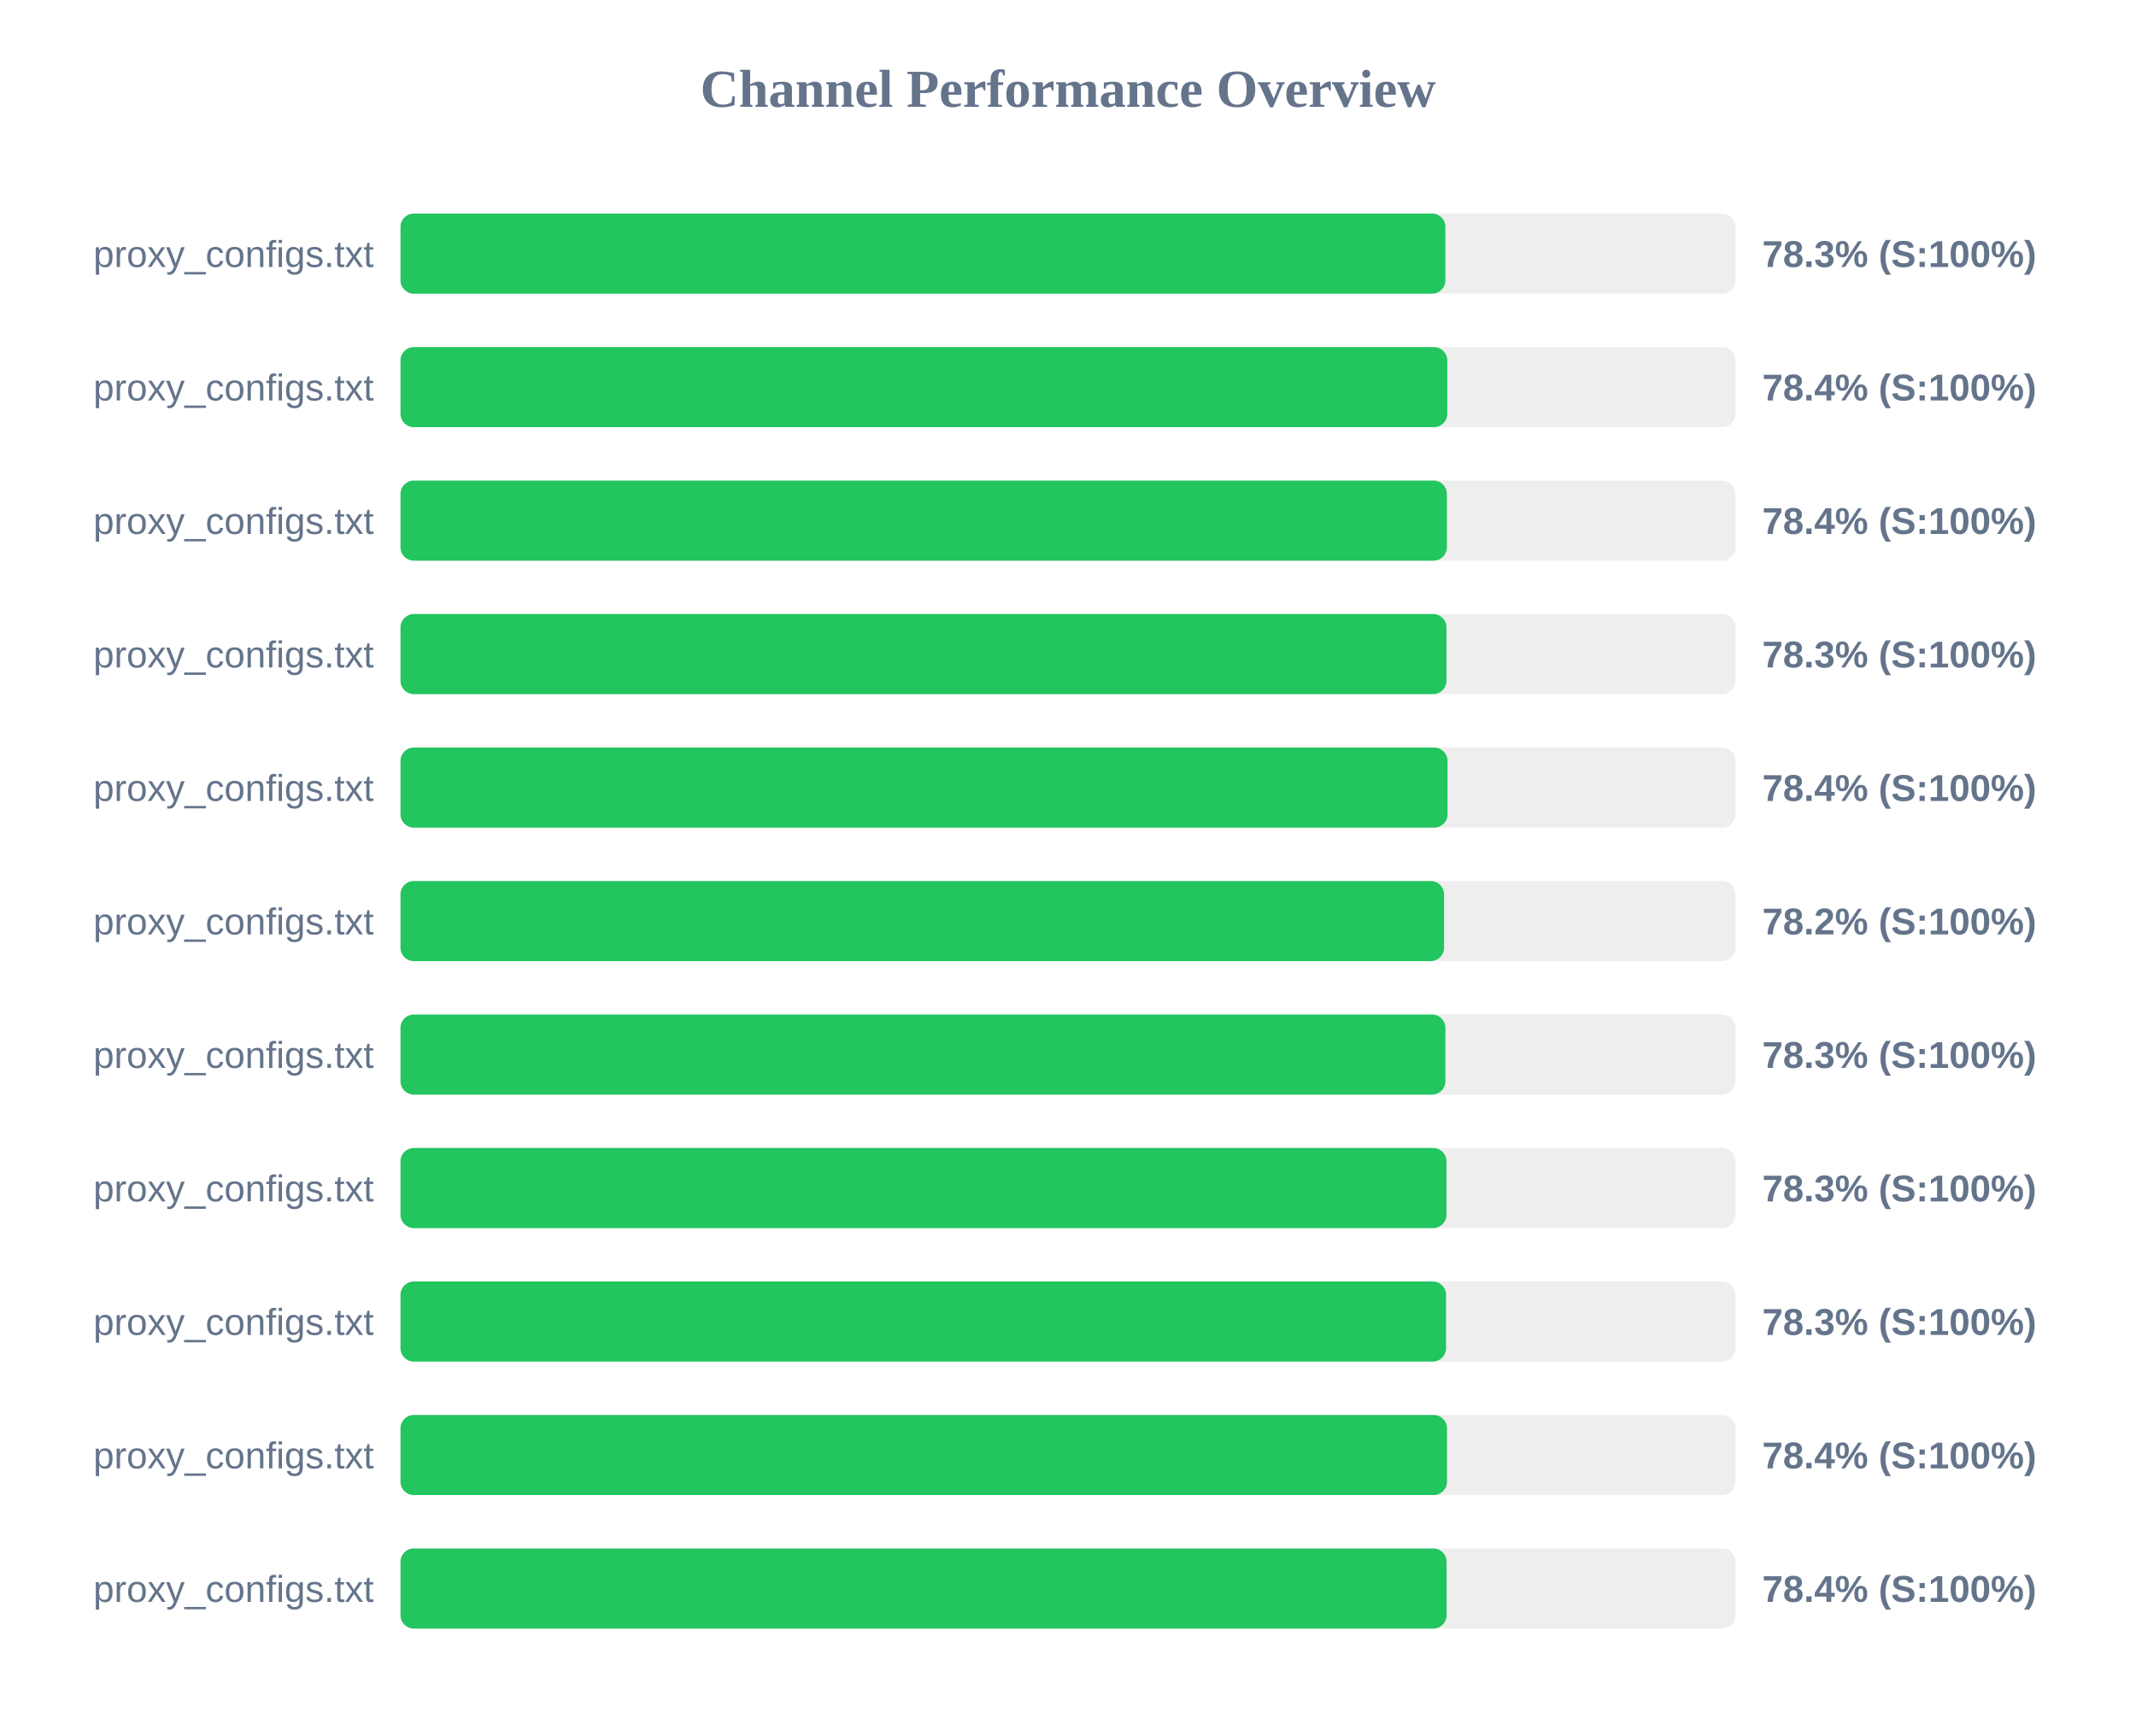
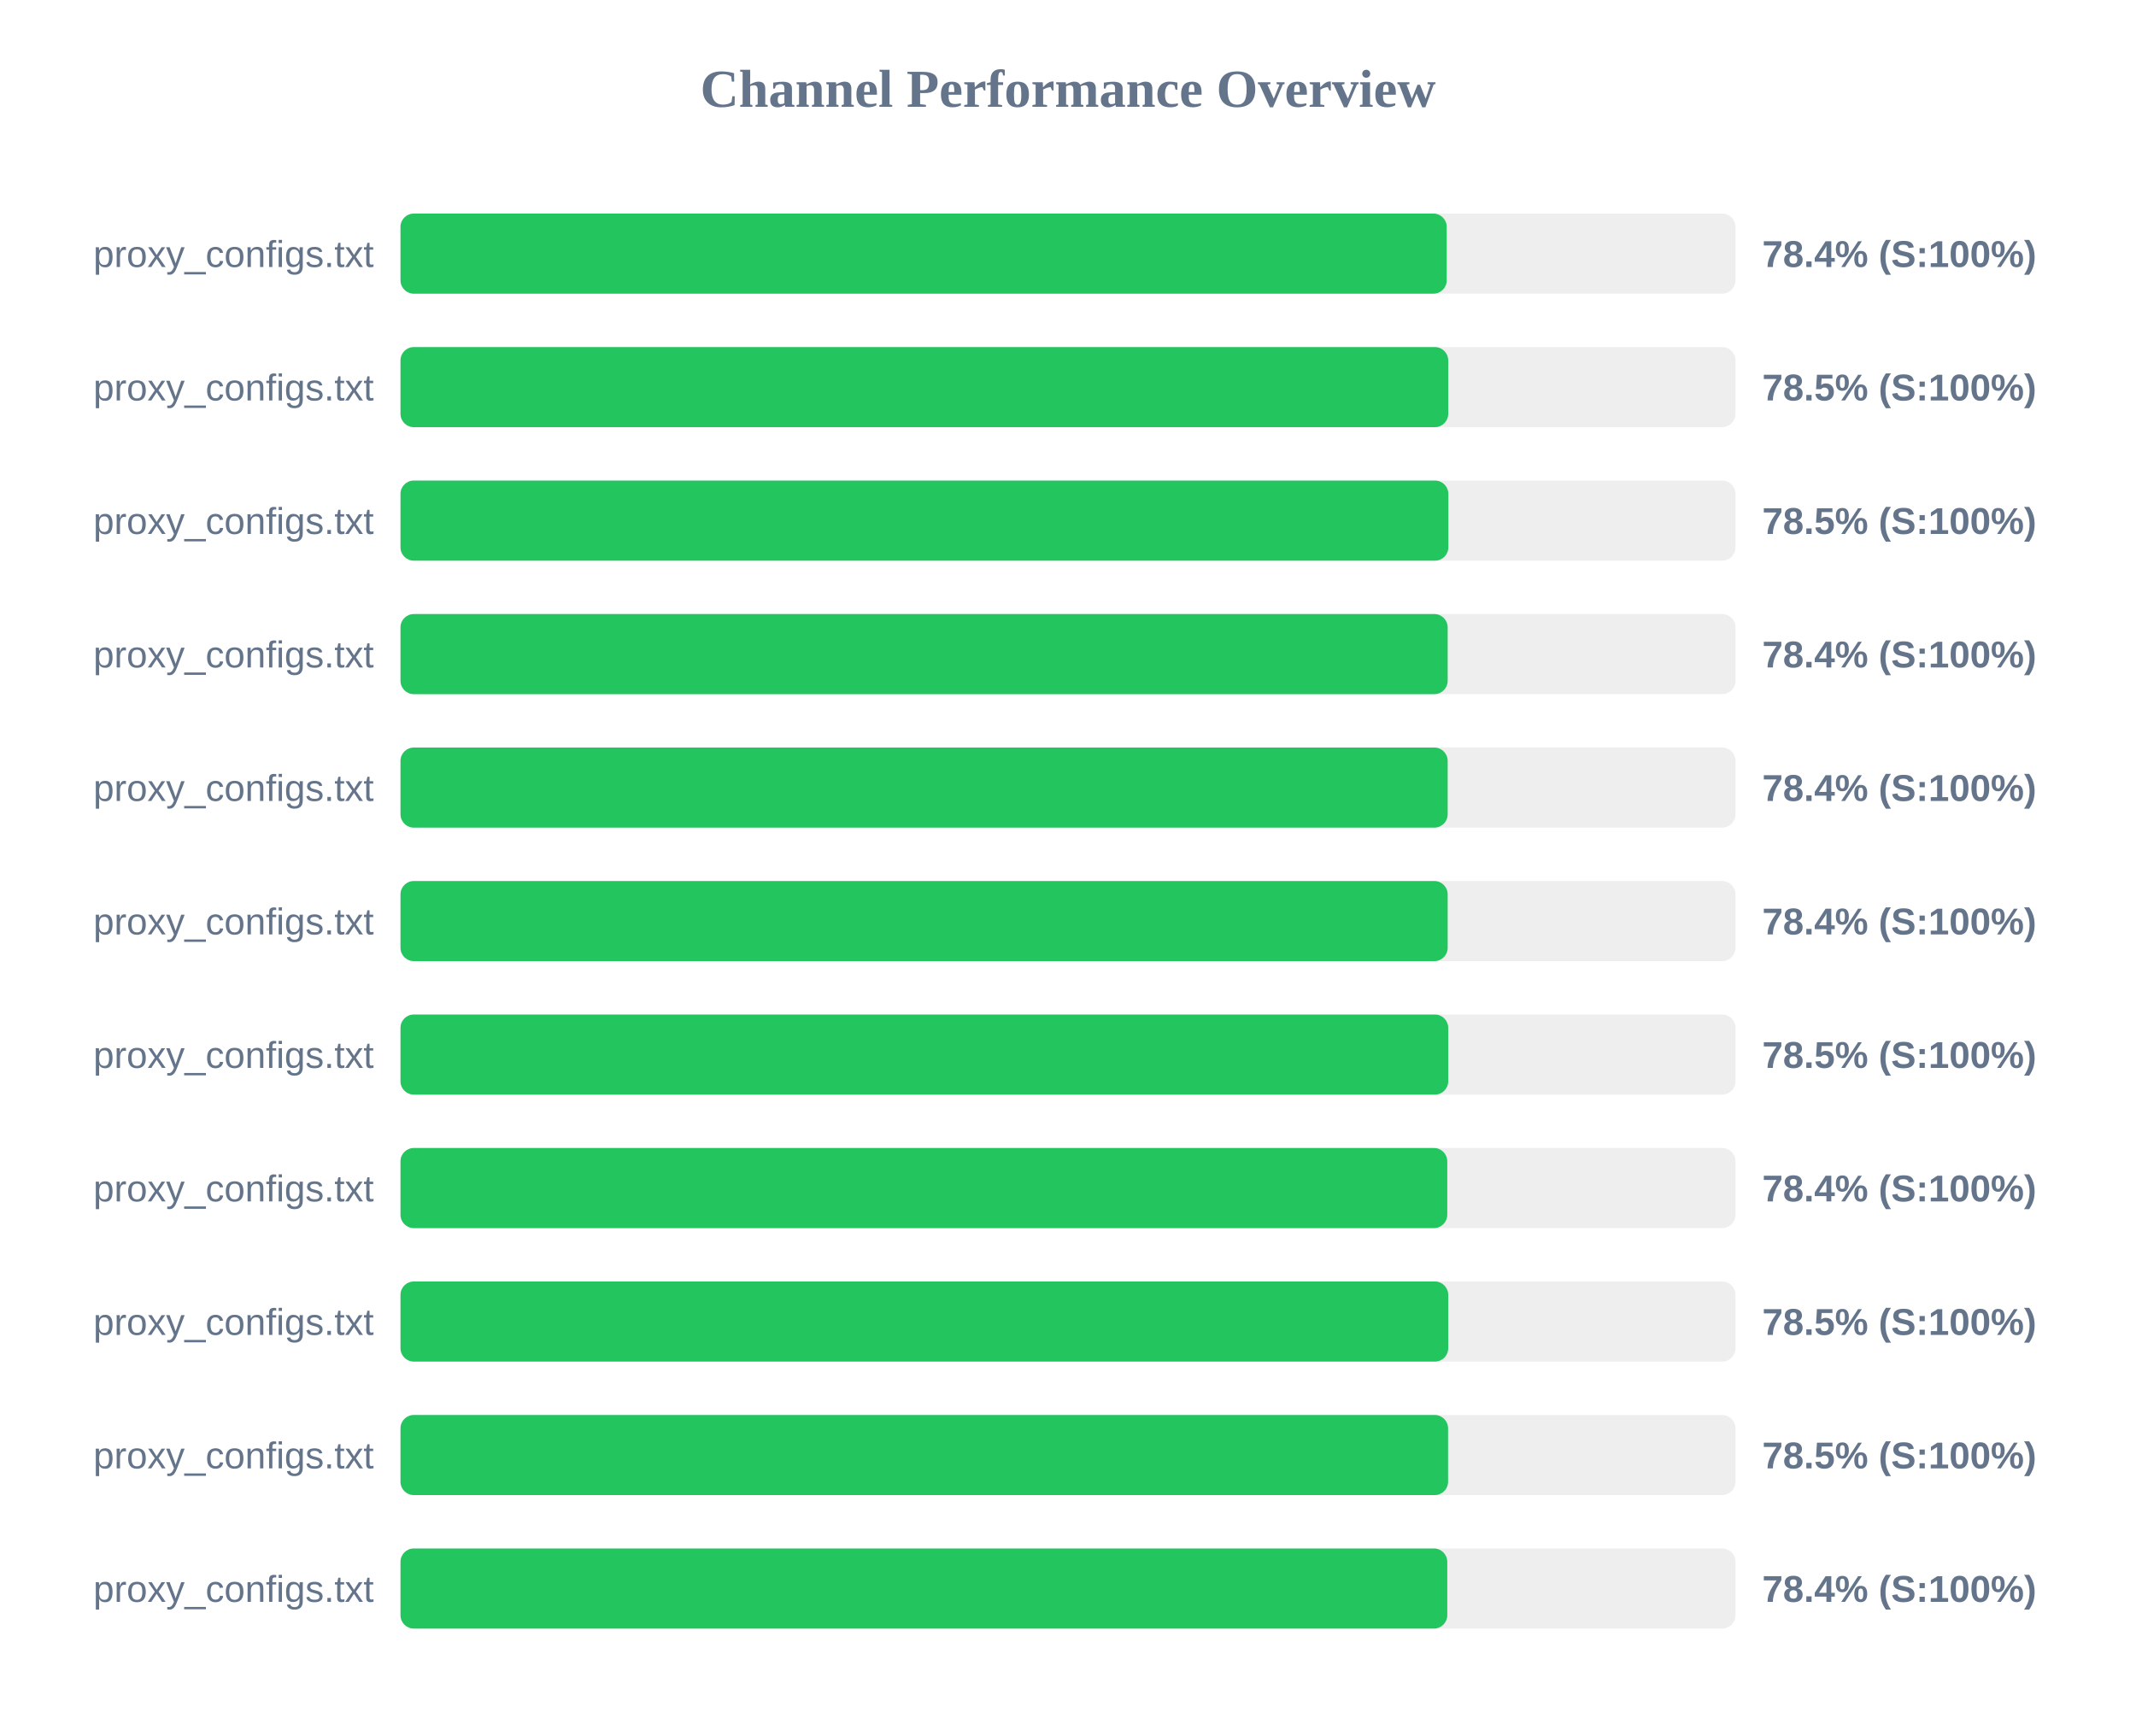
<svg xmlns="http://www.w3.org/2000/svg" width="800" height="650" version="1.1">
  <style>
        .row { font: 14px Arial; fill: #64748b; }
        .score { font: bold 14px Arial; fill: #64748b; }
    </style>
  <text x="400" y="40" text-anchor="middle" font-size="20px" font-weight="bold" fill="#64748b">Channel Performance Overview</text>
  <rect x="150" y="80" width="500" height="30" fill="#eee" rx="5" />
-   <rect x="150" y="80" width="391.35" height="30" fill="#22c55e" rx="5" />
+   <rect x="150" y="80" width="391.85" height="30" fill="#22c55e" rx="5" />
  <text x="140" y="100" text-anchor="end" class="row">proxy_configs.txt</text>
-   <text x="660" y="100" text-anchor="start" class="score">78.3% (S:100%)</text>
+   <text x="660" y="100" text-anchor="start" class="score">78.4% (S:100%)</text>
  <rect x="150" y="130" width="500" height="30" fill="#eee" rx="5" />
-   <rect x="150" y="130" width="392.05" height="30" fill="#22c55e" rx="5" />
+   <rect x="150" y="130" width="392.4" height="30" fill="#22c55e" rx="5" />
  <text x="140" y="150" text-anchor="end" class="row">proxy_configs.txt</text>
-   <text x="660" y="150" text-anchor="start" class="score">78.4% (S:100%)</text>
+   <text x="660" y="150" text-anchor="start" class="score">78.5% (S:100%)</text>
  <rect x="150" y="180" width="500" height="30" fill="#eee" rx="5" />
-   <rect x="150" y="180" width="391.9" height="30" fill="#22c55e" rx="5" />
+   <rect x="150" y="180" width="392.45" height="30" fill="#22c55e" rx="5" />
  <text x="140" y="200" text-anchor="end" class="row">proxy_configs.txt</text>
-   <text x="660" y="200" text-anchor="start" class="score">78.4% (S:100%)</text>
+   <text x="660" y="200" text-anchor="start" class="score">78.5% (S:100%)</text>
  <rect x="150" y="230" width="500" height="30" fill="#eee" rx="5" />
-   <rect x="150" y="230" width="391.75" height="30" fill="#22c55e" rx="5" />
+   <rect x="150" y="230" width="392.2" height="30" fill="#22c55e" rx="5" />
  <text x="140" y="250" text-anchor="end" class="row">proxy_configs.txt</text>
-   <text x="660" y="250" text-anchor="start" class="score">78.3% (S:100%)</text>
+   <text x="660" y="250" text-anchor="start" class="score">78.4% (S:100%)</text>
  <rect x="150" y="280" width="500" height="30" fill="#eee" rx="5" />
-   <rect x="150" y="280" width="392.15" height="30" fill="#22c55e" rx="5" />
+   <rect x="150" y="280" width="392.2" height="30" fill="#22c55e" rx="5" />
  <text x="140" y="300" text-anchor="end" class="row">proxy_configs.txt</text>
  <text x="660" y="300" text-anchor="start" class="score">78.4% (S:100%)</text>
  <rect x="150" y="330" width="500" height="30" fill="#eee" rx="5" />
-   <rect x="150" y="330" width="390.85" height="30" fill="#22c55e" rx="5" />
+   <rect x="150" y="330" width="392.2" height="30" fill="#22c55e" rx="5" />
  <text x="140" y="350" text-anchor="end" class="row">proxy_configs.txt</text>
-   <text x="660" y="350" text-anchor="start" class="score">78.2% (S:100%)</text>
+   <text x="660" y="350" text-anchor="start" class="score">78.4% (S:100%)</text>
  <rect x="150" y="380" width="500" height="30" fill="#eee" rx="5" />
-   <rect x="150" y="380" width="391.35" height="30" fill="#22c55e" rx="5" />
+   <rect x="150" y="380" width="392.4" height="30" fill="#22c55e" rx="5" />
  <text x="140" y="400" text-anchor="end" class="row">proxy_configs.txt</text>
-   <text x="660" y="400" text-anchor="start" class="score">78.3% (S:100%)</text>
+   <text x="660" y="400" text-anchor="start" class="score">78.5% (S:100%)</text>
  <rect x="150" y="430" width="500" height="30" fill="#eee" rx="5" />
-   <rect x="150" y="430" width="391.75" height="30" fill="#22c55e" rx="5" />
+   <rect x="150" y="430" width="392.05" height="30" fill="#22c55e" rx="5" />
  <text x="140" y="450" text-anchor="end" class="row">proxy_configs.txt</text>
-   <text x="660" y="450" text-anchor="start" class="score">78.3% (S:100%)</text>
+   <text x="660" y="450" text-anchor="start" class="score">78.4% (S:100%)</text>
  <rect x="150" y="480" width="500" height="30" fill="#eee" rx="5" />
-   <rect x="150" y="480" width="391.6" height="30" fill="#22c55e" rx="5" />
+   <rect x="150" y="480" width="392.4" height="30" fill="#22c55e" rx="5" />
  <text x="140" y="500" text-anchor="end" class="row">proxy_configs.txt</text>
-   <text x="660" y="500" text-anchor="start" class="score">78.3% (S:100%)</text>
+   <text x="660" y="500" text-anchor="start" class="score">78.5% (S:100%)</text>
  <rect x="150" y="530" width="500" height="30" fill="#eee" rx="5" />
-   <rect x="150" y="530" width="391.95" height="30" fill="#22c55e" rx="5" />
+   <rect x="150" y="530" width="392.35" height="30" fill="#22c55e" rx="5" />
  <text x="140" y="550" text-anchor="end" class="row">proxy_configs.txt</text>
-   <text x="660" y="550" text-anchor="start" class="score">78.4% (S:100%)</text>
+   <text x="660" y="550" text-anchor="start" class="score">78.5% (S:100%)</text>
  <rect x="150" y="580" width="500" height="30" fill="#eee" rx="5" />
-   <rect x="150" y="580" width="391.8" height="30" fill="#22c55e" rx="5" />
+   <rect x="150" y="580" width="392.05" height="30" fill="#22c55e" rx="5" />
  <text x="140" y="600" text-anchor="end" class="row">proxy_configs.txt</text>
  <text x="660" y="600" text-anchor="start" class="score">78.4% (S:100%)</text>
</svg>
